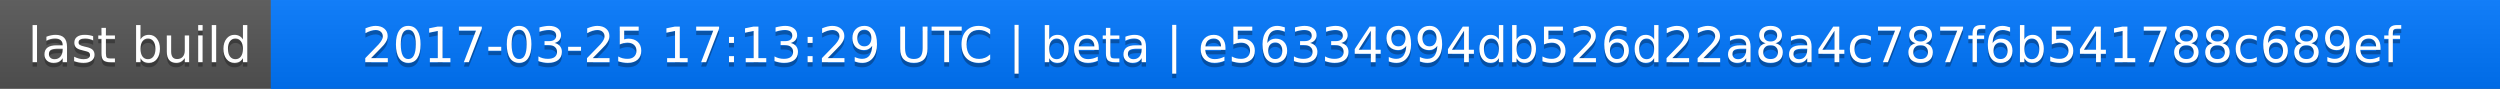
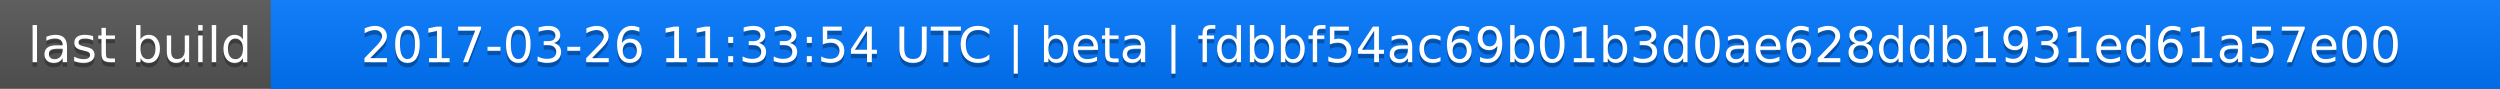
<svg xmlns="http://www.w3.org/2000/svg" width="563" height="20">
  <linearGradient id="a" x2="0" y2="100%">
    <stop offset="0" stop-color="#bbb" stop-opacity=".1" />
    <stop offset="1" stop-opacity=".1" />
  </linearGradient>
  <rect rx="0" width="563" height="20" fill="#555" />
  <rect rx="0" x="61" width="502" height="20" fill="#07f" />
  <path fill="#07f" d="M61 0h4v20h-4z" />
  <rect rx="0" width="563" height="20" fill="url(#a)" />
  <g fill="#fff" text-anchor="middle" font-family="DejaVu Sans,Verdana,Geneva,sans-serif" font-size="11">
    <text x="31.5" y="15" fill="#010101" fill-opacity=".3">last build</text>
    <text x="31.5" y="14">last build</text>
-     <text x="311" y="15" fill="#010101" fill-opacity=".3">2017-03-25 17:13:29 UTC | beta | e56334994db526d22a8a4c787f6b541788c689ef</text>
-     <text x="311" y="14">2017-03-25 17:13:29 UTC | beta | e56334994db526d22a8a4c787f6b541788c689ef</text>
+     <text x="311" y="15" fill="#010101" fill-opacity=".3">2017-03-26 11:33:54 UTC | beta | fdbbf54ac69b01b3d0ae628ddb1931ed61a57e00</text>
+     <text x="311" y="14">2017-03-26 11:33:54 UTC | beta | fdbbf54ac69b01b3d0ae628ddb1931ed61a57e00</text>
  </g>
</svg>
